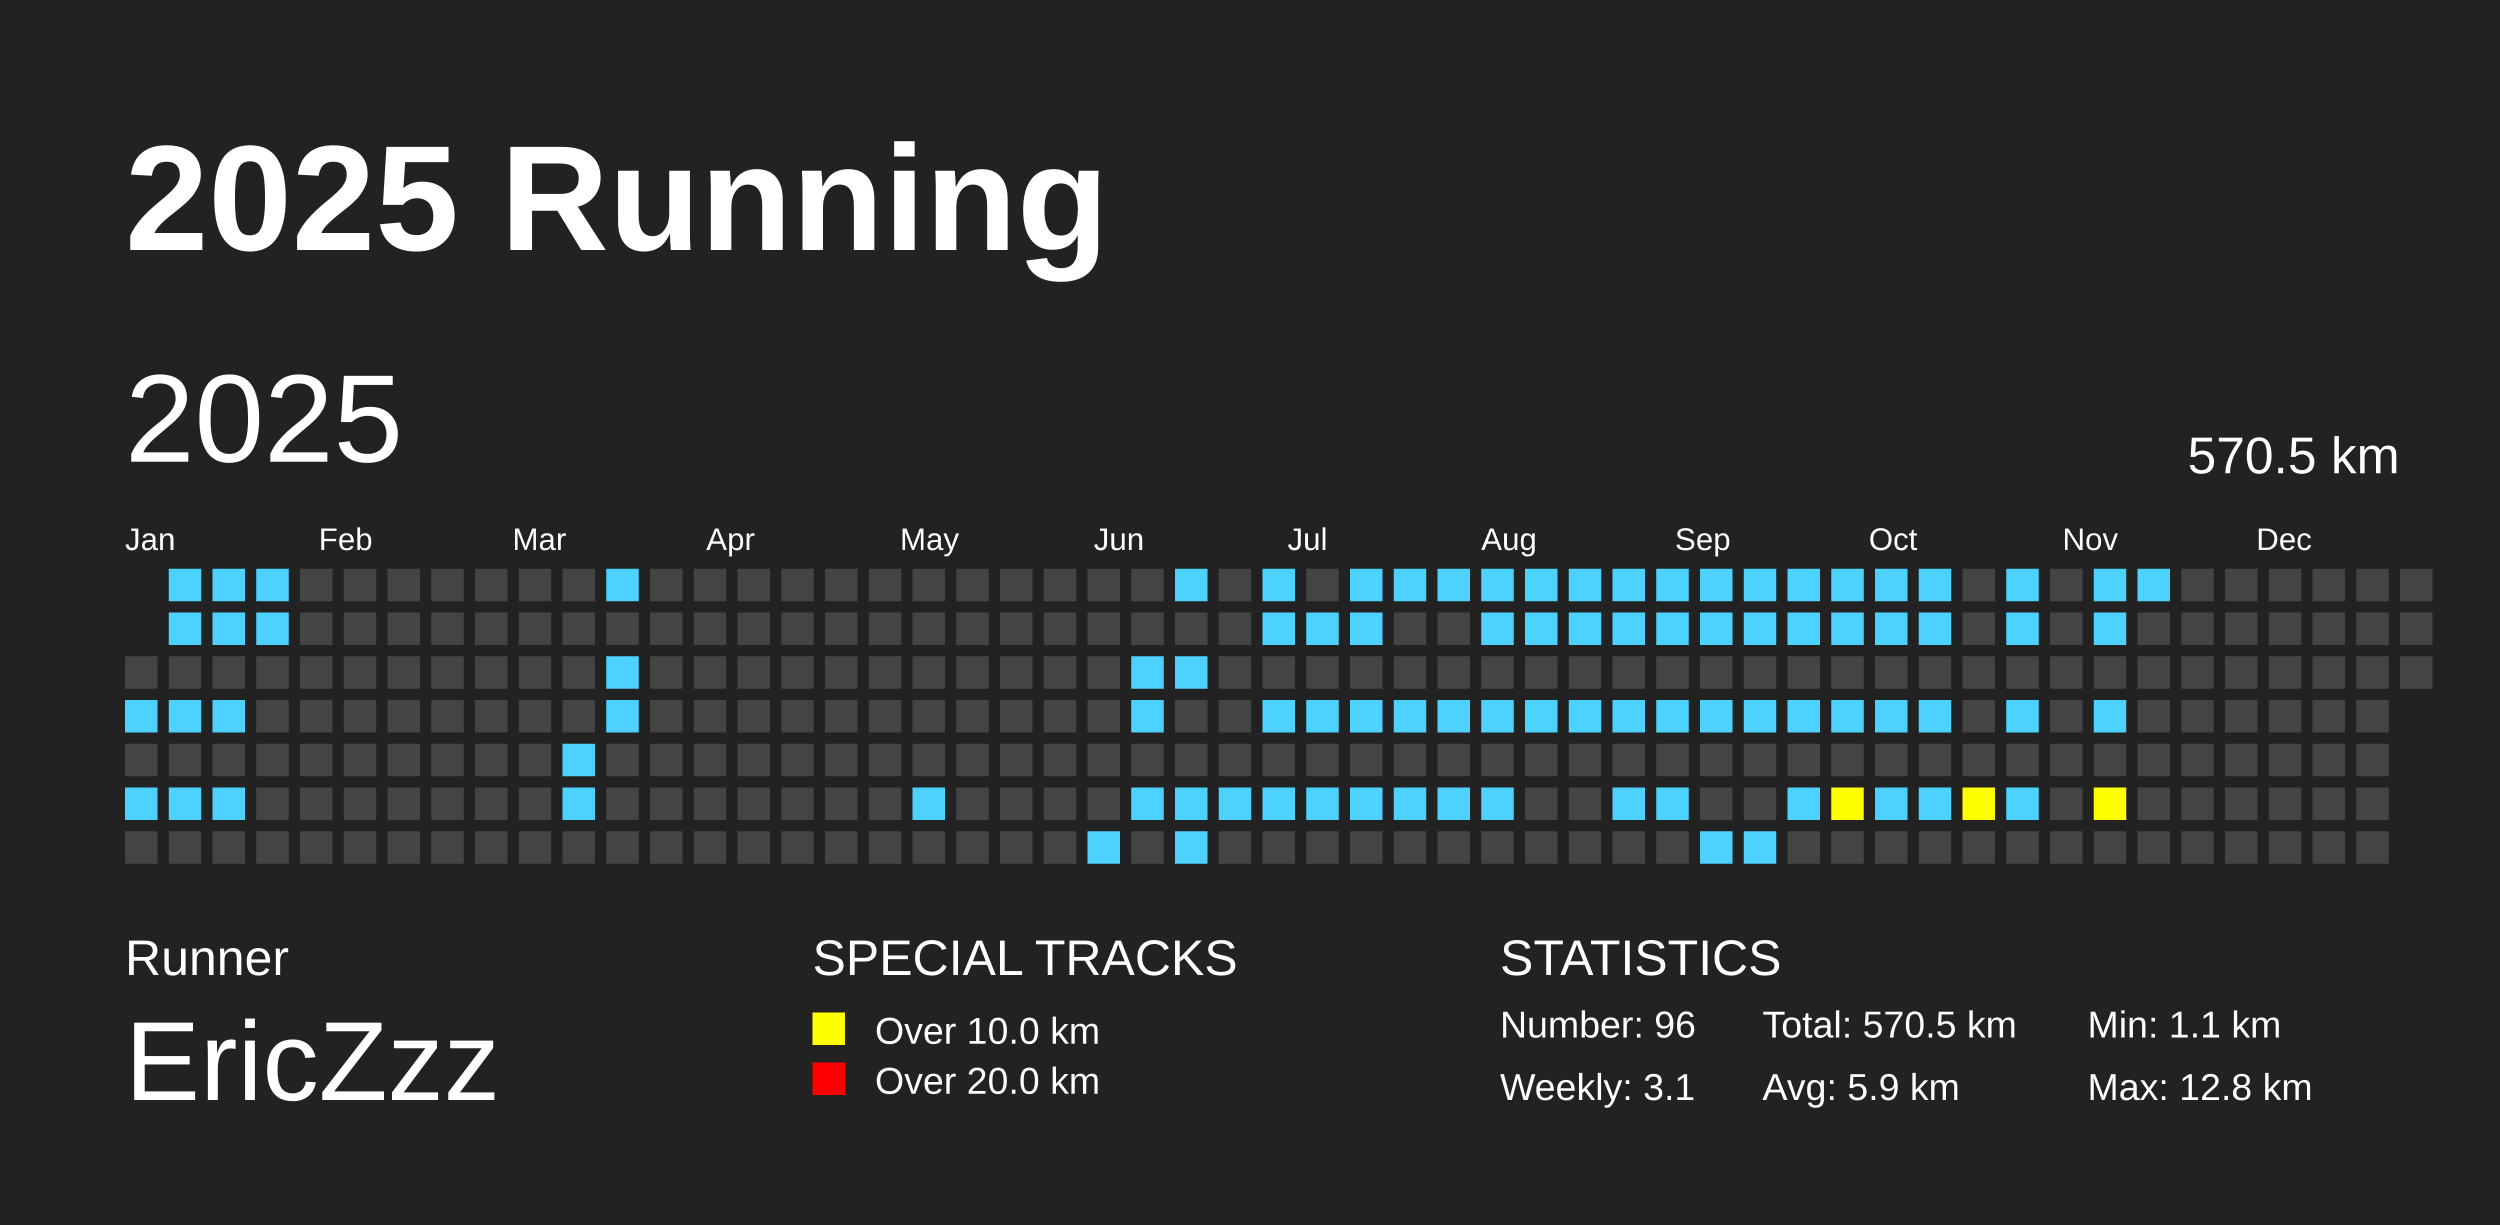
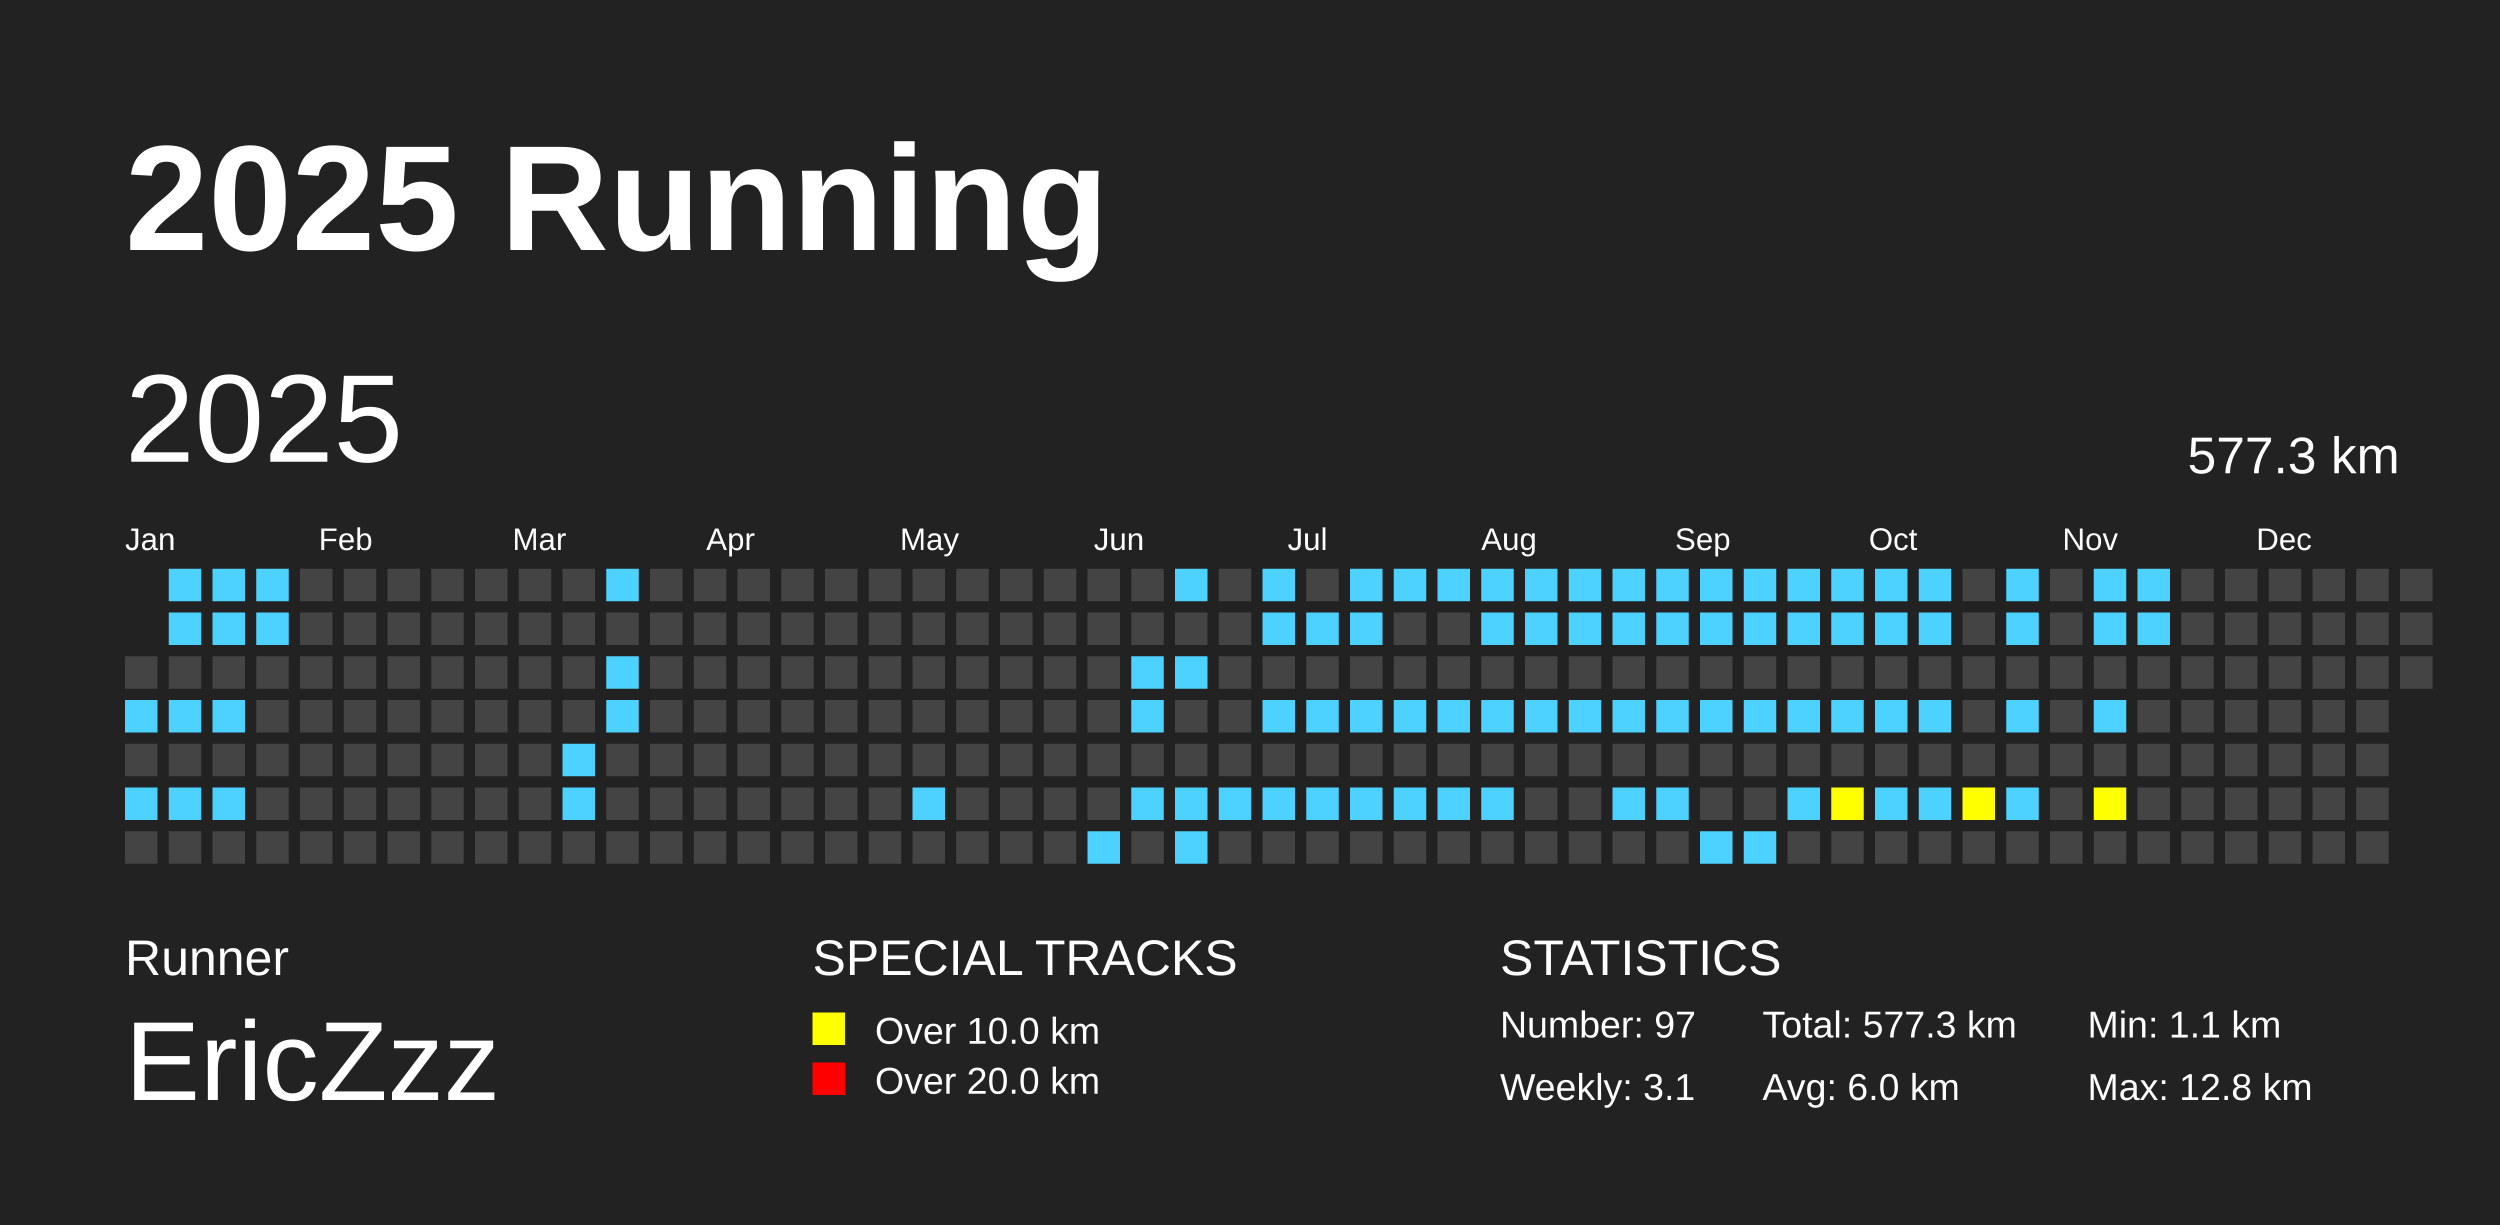
<svg xmlns="http://www.w3.org/2000/svg" baseProfile="full" height="98mm" version="1.1" viewBox="0,0,200,98" width="200mm">
  <defs />
  <rect fill="#222222" height="98" width="200" x="0" y="0" />
  <text fill="#FFFFFF" style="font-size:12px; font-family:Arial; font-weight:bold;" x="10" y="20">2025 Running</text>
  <text fill="#FFFFFF" style="font-size:4px; font-family:Arial" x="10" y="78">Runner</text>
  <text fill="#FFFFFF" style="font-size:9px; font-family:Arial" x="10" y="88">EricZzz</text>
  <text fill="#FFFFFF" style="font-size:4px; font-family:Arial" x="65" y="78">SPECIAL TRACKS</text>
  <rect fill="yellow" height="2.6" width="2.6" x="65" y="81" />
  <text fill="#FFFFFF" style="font-size:3px; font-family:Arial" x="70" y="83.5">Over 10.0 km</text>
  <rect fill="red" height="2.6" width="2.6" x="65" y="85" />
  <text fill="#FFFFFF" style="font-size:3px; font-family:Arial" x="70" y="87.5">Over 20.0 km</text>
  <text fill="#FFFFFF" style="font-size:4px; font-family:Arial" x="120" y="78">STATISTICS</text>
-   <text fill="#FFFFFF" style="font-size:3px; font-family:Arial" x="120" y="83">Number: 96</text>
+   <text fill="#FFFFFF" style="font-size:3px; font-family:Arial" x="120" y="83">Number: 97</text>
  <text fill="#FFFFFF" style="font-size:3px; font-family:Arial" x="120" y="88">Weekly: 3.1</text>
-   <text fill="#FFFFFF" style="font-size:3px; font-family:Arial" x="141" y="83">Total: 570.5 km</text>
-   <text fill="#FFFFFF" style="font-size:3px; font-family:Arial" x="141" y="88">Avg: 5.9 km</text>
+   <text fill="#FFFFFF" style="font-size:3px; font-family:Arial" x="141" y="83">Total: 577.3 km</text>
+   <text fill="#FFFFFF" style="font-size:3px; font-family:Arial" x="141" y="88">Avg: 6.0 km</text>
  <text fill="#FFFFFF" style="font-size:3px; font-family:Arial" x="167" y="83">Min: 1.1 km</text>
  <text fill="#FFFFFF" style="font-size:3px; font-family:Arial" x="167" y="88">Max: 12.8 km</text>
  <text dominant-baseline="hanging" fill="#FFFFFF" style="font-size:10.0px; font-family:Arial;" x="10" y="30">2025</text>
-   <text dominant-baseline="hanging" fill="#FFFFFF" style="font-size:4.125px; font-family:Arial;" x="175" y="35">570.5 km</text>
+   <text dominant-baseline="hanging" fill="#FFFFFF" style="font-size:4.125px; font-family:Arial;" x="175" y="35">577.3 km</text>
  <text fill="#FFFFFF" style="font-size:2.5px; font-family:Arial" x="10.0" y="44">Jan</text>
  <text fill="#FFFFFF" style="font-size:2.5px; font-family:Arial" x="25.5" y="44">Feb</text>
  <text fill="#FFFFFF" style="font-size:2.5px; font-family:Arial" x="41.0" y="44">Mar</text>
  <text fill="#FFFFFF" style="font-size:2.5px; font-family:Arial" x="56.5" y="44">Apr</text>
  <text fill="#FFFFFF" style="font-size:2.5px; font-family:Arial" x="72.0" y="44">May</text>
  <text fill="#FFFFFF" style="font-size:2.5px; font-family:Arial" x="87.5" y="44">Jun</text>
  <text fill="#FFFFFF" style="font-size:2.5px; font-family:Arial" x="103.0" y="44">Jul</text>
  <text fill="#FFFFFF" style="font-size:2.5px; font-family:Arial" x="118.5" y="44">Aug</text>
  <text fill="#FFFFFF" style="font-size:2.5px; font-family:Arial" x="134.0" y="44">Sep</text>
  <text fill="#FFFFFF" style="font-size:2.5px; font-family:Arial" x="149.5" y="44">Oct</text>
  <text fill="#FFFFFF" style="font-size:2.5px; font-family:Arial" x="165.0" y="44">Nov</text>
  <text fill="#FFFFFF" style="font-size:2.5px; font-family:Arial" x="180.5" y="44">Dec</text>
  <rect fill="#444444" height="2.6" width="2.6" x="10.0" y="52.5" />
  <rect fill="#4DD2FF" height="2.6" width="2.6" x="10.0" y="56.0" />
  <rect fill="#444444" height="2.6" width="2.6" x="10.0" y="59.5" />
  <rect fill="#4DD2FF" height="2.6" width="2.6" x="10.0" y="63.0" />
  <rect fill="#444444" height="2.6" width="2.6" x="10.0" y="66.5" />
  <rect fill="#4DD2FF" height="2.6" width="2.6" x="13.5" y="45.5" />
  <rect fill="#4DD2FF" height="2.6" width="2.6" x="13.5" y="49.0" />
  <rect fill="#444444" height="2.6" width="2.6" x="13.5" y="52.5" />
  <rect fill="#4DD2FF" height="2.6" width="2.6" x="13.5" y="56.0" />
  <rect fill="#444444" height="2.6" width="2.6" x="13.5" y="59.5" />
  <rect fill="#4DD2FF" height="2.6" width="2.6" x="13.5" y="63.0" />
  <rect fill="#444444" height="2.6" width="2.6" x="13.5" y="66.5" />
  <rect fill="#4DD2FF" height="2.6" width="2.6" x="17.0" y="45.5" />
  <rect fill="#4DD2FF" height="2.6" width="2.6" x="17.0" y="49.0" />
  <rect fill="#444444" height="2.6" width="2.6" x="17.0" y="52.5" />
  <rect fill="#4DD2FF" height="2.6" width="2.6" x="17.0" y="56.0" />
  <rect fill="#444444" height="2.6" width="2.6" x="17.0" y="59.5" />
  <rect fill="#4DD2FF" height="2.6" width="2.6" x="17.0" y="63.0" />
  <rect fill="#444444" height="2.6" width="2.6" x="17.0" y="66.5" />
  <rect fill="#4DD2FF" height="2.6" width="2.6" x="20.5" y="45.5" />
  <rect fill="#4DD2FF" height="2.6" width="2.6" x="20.5" y="49.0" />
  <rect fill="#444444" height="2.6" width="2.6" x="20.5" y="52.5" />
  <rect fill="#444444" height="2.6" width="2.6" x="20.5" y="56.0" />
  <rect fill="#444444" height="2.6" width="2.6" x="20.5" y="59.5" />
  <rect fill="#444444" height="2.6" width="2.6" x="20.5" y="63.0" />
  <rect fill="#444444" height="2.6" width="2.6" x="20.5" y="66.5" />
  <rect fill="#444444" height="2.6" width="2.6" x="24.0" y="45.5" />
  <rect fill="#444444" height="2.6" width="2.6" x="24.0" y="49.0" />
  <rect fill="#444444" height="2.6" width="2.6" x="24.0" y="52.5" />
  <rect fill="#444444" height="2.6" width="2.6" x="24.0" y="56.0" />
  <rect fill="#444444" height="2.6" width="2.6" x="24.0" y="59.5" />
  <rect fill="#444444" height="2.6" width="2.6" x="24.0" y="63.0" />
  <rect fill="#444444" height="2.6" width="2.6" x="24.0" y="66.5" />
  <rect fill="#444444" height="2.6" width="2.6" x="27.5" y="45.5" />
  <rect fill="#444444" height="2.6" width="2.6" x="27.5" y="49.0" />
  <rect fill="#444444" height="2.6" width="2.6" x="27.5" y="52.5" />
  <rect fill="#444444" height="2.6" width="2.6" x="27.5" y="56.0" />
  <rect fill="#444444" height="2.6" width="2.6" x="27.5" y="59.5" />
  <rect fill="#444444" height="2.6" width="2.6" x="27.5" y="63.0" />
  <rect fill="#444444" height="2.6" width="2.6" x="27.5" y="66.5" />
  <rect fill="#444444" height="2.6" width="2.6" x="31.0" y="45.5" />
  <rect fill="#444444" height="2.6" width="2.6" x="31.0" y="49.0" />
  <rect fill="#444444" height="2.6" width="2.6" x="31.0" y="52.5" />
  <rect fill="#444444" height="2.6" width="2.6" x="31.0" y="56.0" />
  <rect fill="#444444" height="2.6" width="2.6" x="31.0" y="59.5" />
  <rect fill="#444444" height="2.6" width="2.6" x="31.0" y="63.0" />
  <rect fill="#444444" height="2.6" width="2.6" x="31.0" y="66.5" />
  <rect fill="#444444" height="2.6" width="2.6" x="34.5" y="45.5" />
  <rect fill="#444444" height="2.6" width="2.6" x="34.5" y="49.0" />
  <rect fill="#444444" height="2.6" width="2.6" x="34.5" y="52.5" />
  <rect fill="#444444" height="2.6" width="2.6" x="34.5" y="56.0" />
  <rect fill="#444444" height="2.6" width="2.6" x="34.5" y="59.5" />
  <rect fill="#444444" height="2.6" width="2.6" x="34.5" y="63.0" />
  <rect fill="#444444" height="2.6" width="2.6" x="34.5" y="66.5" />
  <rect fill="#444444" height="2.6" width="2.6" x="38.0" y="45.5" />
  <rect fill="#444444" height="2.6" width="2.6" x="38.0" y="49.0" />
  <rect fill="#444444" height="2.6" width="2.6" x="38.0" y="52.5" />
  <rect fill="#444444" height="2.6" width="2.6" x="38.0" y="56.0" />
  <rect fill="#444444" height="2.6" width="2.6" x="38.0" y="59.5" />
  <rect fill="#444444" height="2.6" width="2.6" x="38.0" y="63.0" />
  <rect fill="#444444" height="2.6" width="2.6" x="38.0" y="66.5" />
  <rect fill="#444444" height="2.6" width="2.6" x="41.5" y="45.5" />
  <rect fill="#444444" height="2.6" width="2.6" x="41.5" y="49.0" />
  <rect fill="#444444" height="2.6" width="2.6" x="41.5" y="52.5" />
  <rect fill="#444444" height="2.6" width="2.6" x="41.5" y="56.0" />
  <rect fill="#444444" height="2.6" width="2.6" x="41.5" y="59.5" />
  <rect fill="#444444" height="2.6" width="2.6" x="41.5" y="63.0" />
  <rect fill="#444444" height="2.6" width="2.6" x="41.5" y="66.5" />
  <rect fill="#444444" height="2.6" width="2.6" x="45.0" y="45.5" />
  <rect fill="#444444" height="2.6" width="2.6" x="45.0" y="49.0" />
  <rect fill="#444444" height="2.6" width="2.6" x="45.0" y="52.5" />
  <rect fill="#444444" height="2.6" width="2.6" x="45.0" y="56.0" />
  <rect fill="#4DD2FF" height="2.6" width="2.6" x="45.0" y="59.5" />
  <rect fill="#4DD2FF" height="2.6" width="2.6" x="45.0" y="63.0" />
  <rect fill="#444444" height="2.6" width="2.6" x="45.0" y="66.5" />
  <rect fill="#4DD2FF" height="2.6" width="2.6" x="48.5" y="45.5" />
  <rect fill="#444444" height="2.6" width="2.6" x="48.5" y="49.0" />
  <rect fill="#4DD2FF" height="2.6" width="2.6" x="48.5" y="52.5" />
  <rect fill="#4DD2FF" height="2.6" width="2.6" x="48.5" y="56.0" />
  <rect fill="#444444" height="2.6" width="2.6" x="48.5" y="59.5" />
  <rect fill="#444444" height="2.6" width="2.6" x="48.5" y="63.0" />
  <rect fill="#444444" height="2.6" width="2.6" x="48.5" y="66.5" />
  <rect fill="#444444" height="2.6" width="2.6" x="52.0" y="45.5" />
  <rect fill="#444444" height="2.6" width="2.6" x="52.0" y="49.0" />
  <rect fill="#444444" height="2.6" width="2.6" x="52.0" y="52.5" />
  <rect fill="#444444" height="2.6" width="2.6" x="52.0" y="56.0" />
  <rect fill="#444444" height="2.6" width="2.6" x="52.0" y="59.5" />
  <rect fill="#444444" height="2.6" width="2.6" x="52.0" y="63.0" />
  <rect fill="#444444" height="2.6" width="2.6" x="52.0" y="66.5" />
  <rect fill="#444444" height="2.6" width="2.6" x="55.5" y="45.5" />
  <rect fill="#444444" height="2.6" width="2.6" x="55.5" y="49.0" />
  <rect fill="#444444" height="2.6" width="2.6" x="55.5" y="52.5" />
  <rect fill="#444444" height="2.6" width="2.6" x="55.5" y="56.0" />
  <rect fill="#444444" height="2.6" width="2.6" x="55.5" y="59.5" />
  <rect fill="#444444" height="2.6" width="2.6" x="55.5" y="63.0" />
  <rect fill="#444444" height="2.6" width="2.6" x="55.5" y="66.5" />
  <rect fill="#444444" height="2.6" width="2.6" x="59.0" y="45.5" />
  <rect fill="#444444" height="2.6" width="2.6" x="59.0" y="49.0" />
  <rect fill="#444444" height="2.6" width="2.6" x="59.0" y="52.5" />
  <rect fill="#444444" height="2.6" width="2.6" x="59.0" y="56.0" />
  <rect fill="#444444" height="2.6" width="2.6" x="59.0" y="59.5" />
  <rect fill="#444444" height="2.6" width="2.6" x="59.0" y="63.0" />
  <rect fill="#444444" height="2.6" width="2.6" x="59.0" y="66.5" />
  <rect fill="#444444" height="2.6" width="2.6" x="62.5" y="45.5" />
  <rect fill="#444444" height="2.6" width="2.6" x="62.5" y="49.0" />
  <rect fill="#444444" height="2.6" width="2.6" x="62.5" y="52.5" />
  <rect fill="#444444" height="2.6" width="2.6" x="62.5" y="56.0" />
  <rect fill="#444444" height="2.6" width="2.6" x="62.5" y="59.5" />
  <rect fill="#444444" height="2.6" width="2.6" x="62.5" y="63.0" />
  <rect fill="#444444" height="2.6" width="2.6" x="62.5" y="66.5" />
  <rect fill="#444444" height="2.6" width="2.6" x="66.0" y="45.5" />
  <rect fill="#444444" height="2.6" width="2.6" x="66.0" y="49.0" />
  <rect fill="#444444" height="2.6" width="2.6" x="66.0" y="52.5" />
  <rect fill="#444444" height="2.6" width="2.6" x="66.0" y="56.0" />
  <rect fill="#444444" height="2.6" width="2.6" x="66.0" y="59.5" />
  <rect fill="#444444" height="2.6" width="2.6" x="66.0" y="63.0" />
  <rect fill="#444444" height="2.6" width="2.6" x="66.0" y="66.5" />
  <rect fill="#444444" height="2.6" width="2.6" x="69.5" y="45.5" />
  <rect fill="#444444" height="2.6" width="2.6" x="69.5" y="49.0" />
  <rect fill="#444444" height="2.6" width="2.6" x="69.5" y="52.5" />
  <rect fill="#444444" height="2.6" width="2.6" x="69.5" y="56.0" />
  <rect fill="#444444" height="2.6" width="2.6" x="69.5" y="59.5" />
  <rect fill="#444444" height="2.6" width="2.6" x="69.5" y="63.0" />
  <rect fill="#444444" height="2.6" width="2.6" x="69.5" y="66.5" />
  <rect fill="#444444" height="2.6" width="2.6" x="73.0" y="45.5" />
  <rect fill="#444444" height="2.6" width="2.6" x="73.0" y="49.0" />
  <rect fill="#444444" height="2.6" width="2.6" x="73.0" y="52.5" />
  <rect fill="#444444" height="2.6" width="2.6" x="73.0" y="56.0" />
  <rect fill="#444444" height="2.6" width="2.6" x="73.0" y="59.5" />
  <rect fill="#4DD2FF" height="2.6" width="2.6" x="73.0" y="63.0" />
  <rect fill="#444444" height="2.6" width="2.6" x="73.0" y="66.5" />
  <rect fill="#444444" height="2.6" width="2.6" x="76.5" y="45.5" />
  <rect fill="#444444" height="2.6" width="2.6" x="76.5" y="49.0" />
  <rect fill="#444444" height="2.6" width="2.6" x="76.5" y="52.5" />
  <rect fill="#444444" height="2.6" width="2.6" x="76.5" y="56.0" />
  <rect fill="#444444" height="2.6" width="2.6" x="76.5" y="59.5" />
  <rect fill="#444444" height="2.6" width="2.6" x="76.5" y="63.0" />
  <rect fill="#444444" height="2.6" width="2.6" x="76.5" y="66.5" />
  <rect fill="#444444" height="2.6" width="2.6" x="80.0" y="45.5" />
  <rect fill="#444444" height="2.6" width="2.6" x="80.0" y="49.0" />
  <rect fill="#444444" height="2.6" width="2.6" x="80.0" y="52.5" />
  <rect fill="#444444" height="2.6" width="2.6" x="80.0" y="56.0" />
  <rect fill="#444444" height="2.6" width="2.6" x="80.0" y="59.5" />
  <rect fill="#444444" height="2.6" width="2.6" x="80.0" y="63.0" />
  <rect fill="#444444" height="2.6" width="2.6" x="80.0" y="66.5" />
  <rect fill="#444444" height="2.6" width="2.6" x="83.5" y="45.5" />
  <rect fill="#444444" height="2.6" width="2.6" x="83.5" y="49.0" />
  <rect fill="#444444" height="2.6" width="2.6" x="83.5" y="52.5" />
  <rect fill="#444444" height="2.6" width="2.6" x="83.5" y="56.0" />
  <rect fill="#444444" height="2.6" width="2.6" x="83.5" y="59.5" />
  <rect fill="#444444" height="2.6" width="2.6" x="83.5" y="63.0" />
  <rect fill="#444444" height="2.6" width="2.6" x="83.5" y="66.5" />
  <rect fill="#444444" height="2.6" width="2.6" x="87.0" y="45.5" />
  <rect fill="#444444" height="2.6" width="2.6" x="87.0" y="49.0" />
  <rect fill="#444444" height="2.6" width="2.6" x="87.0" y="52.5" />
  <rect fill="#444444" height="2.6" width="2.6" x="87.0" y="56.0" />
  <rect fill="#444444" height="2.6" width="2.6" x="87.0" y="59.5" />
  <rect fill="#444444" height="2.6" width="2.6" x="87.0" y="63.0" />
  <rect fill="#4DD2FF" height="2.6" width="2.6" x="87.0" y="66.5" />
  <rect fill="#444444" height="2.6" width="2.6" x="90.5" y="45.5" />
  <rect fill="#444444" height="2.6" width="2.6" x="90.5" y="49.0" />
  <rect fill="#4DD2FF" height="2.6" width="2.6" x="90.5" y="52.5" />
  <rect fill="#4DD2FF" height="2.6" width="2.6" x="90.5" y="56.0" />
  <rect fill="#444444" height="2.6" width="2.6" x="90.5" y="59.5" />
  <rect fill="#4DD2FF" height="2.6" width="2.6" x="90.5" y="63.0" />
  <rect fill="#444444" height="2.6" width="2.6" x="90.5" y="66.5" />
  <rect fill="#4DD2FF" height="2.6" width="2.6" x="94.0" y="45.5" />
  <rect fill="#444444" height="2.6" width="2.6" x="94.0" y="49.0" />
  <rect fill="#4DD2FF" height="2.6" width="2.6" x="94.0" y="52.5" />
  <rect fill="#444444" height="2.6" width="2.6" x="94.0" y="56.0" />
  <rect fill="#444444" height="2.6" width="2.6" x="94.0" y="59.5" />
  <rect fill="#4DD2FF" height="2.6" width="2.6" x="94.0" y="63.0" />
  <rect fill="#4DD2FF" height="2.6" width="2.6" x="94.0" y="66.5" />
  <rect fill="#444444" height="2.6" width="2.6" x="97.5" y="45.5" />
  <rect fill="#444444" height="2.6" width="2.6" x="97.5" y="49.0" />
  <rect fill="#444444" height="2.6" width="2.6" x="97.5" y="52.5" />
  <rect fill="#444444" height="2.6" width="2.6" x="97.5" y="56.0" />
  <rect fill="#444444" height="2.6" width="2.6" x="97.5" y="59.5" />
  <rect fill="#4DD2FF" height="2.6" width="2.6" x="97.5" y="63.0" />
  <rect fill="#444444" height="2.6" width="2.6" x="97.5" y="66.5" />
  <rect fill="#4DD2FF" height="2.6" width="2.6" x="101.0" y="45.5" />
  <rect fill="#4DD2FF" height="2.6" width="2.6" x="101.0" y="49.0" />
  <rect fill="#444444" height="2.6" width="2.6" x="101.0" y="52.5" />
  <rect fill="#4DD2FF" height="2.6" width="2.6" x="101.0" y="56.0" />
  <rect fill="#444444" height="2.6" width="2.6" x="101.0" y="59.5" />
  <rect fill="#4DD2FF" height="2.6" width="2.6" x="101.0" y="63.0" />
  <rect fill="#444444" height="2.6" width="2.6" x="101.0" y="66.5" />
  <rect fill="#444444" height="2.6" width="2.6" x="104.5" y="45.5" />
  <rect fill="#4DD2FF" height="2.6" width="2.6" x="104.5" y="49.0" />
  <rect fill="#444444" height="2.6" width="2.6" x="104.5" y="52.5" />
  <rect fill="#4DD2FF" height="2.6" width="2.6" x="104.5" y="56.0" />
  <rect fill="#444444" height="2.6" width="2.6" x="104.5" y="59.5" />
  <rect fill="#4DD2FF" height="2.6" width="2.6" x="104.5" y="63.0" />
  <rect fill="#444444" height="2.6" width="2.6" x="104.5" y="66.5" />
  <rect fill="#4DD2FF" height="2.6" width="2.6" x="108.0" y="45.5" />
  <rect fill="#4DD2FF" height="2.6" width="2.6" x="108.0" y="49.0" />
  <rect fill="#444444" height="2.6" width="2.6" x="108.0" y="52.5" />
  <rect fill="#4DD2FF" height="2.6" width="2.6" x="108.0" y="56.0" />
  <rect fill="#444444" height="2.6" width="2.6" x="108.0" y="59.5" />
  <rect fill="#4DD2FF" height="2.6" width="2.6" x="108.0" y="63.0" />
  <rect fill="#444444" height="2.6" width="2.6" x="108.0" y="66.5" />
  <rect fill="#4DD2FF" height="2.6" width="2.6" x="111.5" y="45.5" />
  <rect fill="#444444" height="2.6" width="2.6" x="111.5" y="49.0" />
  <rect fill="#444444" height="2.6" width="2.6" x="111.5" y="52.5" />
  <rect fill="#4DD2FF" height="2.6" width="2.6" x="111.5" y="56.0" />
  <rect fill="#444444" height="2.6" width="2.6" x="111.5" y="59.5" />
  <rect fill="#4DD2FF" height="2.6" width="2.6" x="111.5" y="63.0" />
  <rect fill="#444444" height="2.6" width="2.6" x="111.5" y="66.5" />
  <rect fill="#4DD2FF" height="2.6" width="2.6" x="115.0" y="45.5" />
  <rect fill="#444444" height="2.6" width="2.6" x="115.0" y="49.0" />
  <rect fill="#444444" height="2.6" width="2.6" x="115.0" y="52.5" />
  <rect fill="#4DD2FF" height="2.6" width="2.6" x="115.0" y="56.0" />
  <rect fill="#444444" height="2.6" width="2.6" x="115.0" y="59.5" />
  <rect fill="#4DD2FF" height="2.6" width="2.6" x="115.0" y="63.0" />
  <rect fill="#444444" height="2.6" width="2.6" x="115.0" y="66.5" />
  <rect fill="#4DD2FF" height="2.6" width="2.6" x="118.5" y="45.5" />
  <rect fill="#4DD2FF" height="2.6" width="2.6" x="118.5" y="49.0" />
  <rect fill="#444444" height="2.6" width="2.6" x="118.5" y="52.5" />
  <rect fill="#4DD2FF" height="2.6" width="2.6" x="118.5" y="56.0" />
  <rect fill="#444444" height="2.6" width="2.6" x="118.5" y="59.5" />
  <rect fill="#4DD2FF" height="2.6" width="2.6" x="118.5" y="63.0" />
  <rect fill="#444444" height="2.6" width="2.6" x="118.5" y="66.5" />
  <rect fill="#4DD2FF" height="2.6" width="2.6" x="122.0" y="45.5" />
  <rect fill="#4DD2FF" height="2.6" width="2.6" x="122.0" y="49.0" />
  <rect fill="#444444" height="2.6" width="2.6" x="122.0" y="52.5" />
  <rect fill="#4DD2FF" height="2.6" width="2.6" x="122.0" y="56.0" />
  <rect fill="#444444" height="2.6" width="2.6" x="122.0" y="59.5" />
  <rect fill="#444444" height="2.6" width="2.6" x="122.0" y="63.0" />
  <rect fill="#444444" height="2.6" width="2.6" x="122.0" y="66.5" />
  <rect fill="#4DD2FF" height="2.6" width="2.6" x="125.5" y="45.5" />
  <rect fill="#4DD2FF" height="2.6" width="2.6" x="125.5" y="49.0" />
  <rect fill="#444444" height="2.6" width="2.6" x="125.5" y="52.5" />
  <rect fill="#4DD2FF" height="2.6" width="2.6" x="125.5" y="56.0" />
  <rect fill="#444444" height="2.6" width="2.6" x="125.5" y="59.5" />
  <rect fill="#444444" height="2.6" width="2.6" x="125.5" y="63.0" />
  <rect fill="#444444" height="2.6" width="2.6" x="125.5" y="66.5" />
  <rect fill="#4DD2FF" height="2.6" width="2.6" x="129.0" y="45.5" />
  <rect fill="#4DD2FF" height="2.6" width="2.6" x="129.0" y="49.0" />
  <rect fill="#444444" height="2.6" width="2.6" x="129.0" y="52.5" />
  <rect fill="#4DD2FF" height="2.6" width="2.6" x="129.0" y="56.0" />
  <rect fill="#444444" height="2.6" width="2.6" x="129.0" y="59.5" />
  <rect fill="#4DD2FF" height="2.6" width="2.6" x="129.0" y="63.0" />
  <rect fill="#444444" height="2.6" width="2.6" x="129.0" y="66.5" />
  <rect fill="#4DD2FF" height="2.6" width="2.6" x="132.5" y="45.5" />
  <rect fill="#4DD2FF" height="2.6" width="2.6" x="132.5" y="49.0" />
  <rect fill="#444444" height="2.6" width="2.6" x="132.5" y="52.5" />
  <rect fill="#4DD2FF" height="2.6" width="2.6" x="132.5" y="56.0" />
  <rect fill="#444444" height="2.6" width="2.6" x="132.5" y="59.5" />
  <rect fill="#4DD2FF" height="2.6" width="2.6" x="132.5" y="63.0" />
  <rect fill="#444444" height="2.6" width="2.6" x="132.5" y="66.5" />
  <rect fill="#4DD2FF" height="2.6" width="2.6" x="136.0" y="45.5" />
  <rect fill="#4DD2FF" height="2.6" width="2.6" x="136.0" y="49.0" />
  <rect fill="#444444" height="2.6" width="2.6" x="136.0" y="52.5" />
  <rect fill="#4DD2FF" height="2.6" width="2.6" x="136.0" y="56.0" />
  <rect fill="#444444" height="2.6" width="2.6" x="136.0" y="59.5" />
  <rect fill="#444444" height="2.6" width="2.6" x="136.0" y="63.0" />
  <rect fill="#4DD2FF" height="2.6" width="2.6" x="136.0" y="66.5" />
  <rect fill="#4DD2FF" height="2.6" width="2.6" x="139.5" y="45.5" />
  <rect fill="#4DD2FF" height="2.6" width="2.6" x="139.5" y="49.0" />
  <rect fill="#444444" height="2.6" width="2.6" x="139.5" y="52.5" />
  <rect fill="#4DD2FF" height="2.6" width="2.6" x="139.5" y="56.0" />
  <rect fill="#444444" height="2.6" width="2.6" x="139.5" y="59.5" />
  <rect fill="#444444" height="2.6" width="2.6" x="139.5" y="63.0" />
  <rect fill="#4DD2FF" height="2.6" width="2.6" x="139.5" y="66.5" />
  <rect fill="#4DD2FF" height="2.6" width="2.6" x="143.0" y="45.5" />
  <rect fill="#4DD2FF" height="2.6" width="2.6" x="143.0" y="49.0" />
  <rect fill="#444444" height="2.6" width="2.6" x="143.0" y="52.5" />
  <rect fill="#4DD2FF" height="2.6" width="2.6" x="143.0" y="56.0" />
  <rect fill="#444444" height="2.6" width="2.6" x="143.0" y="59.5" />
  <rect fill="#4DD2FF" height="2.6" width="2.6" x="143.0" y="63.0" />
  <rect fill="#444444" height="2.6" width="2.6" x="143.0" y="66.5" />
  <rect fill="#4DD2FF" height="2.6" width="2.6" x="146.5" y="45.5" />
  <rect fill="#4DD2FF" height="2.6" width="2.6" x="146.5" y="49.0" />
  <rect fill="#444444" height="2.6" width="2.6" x="146.5" y="52.5" />
  <rect fill="#4DD2FF" height="2.6" width="2.6" x="146.5" y="56.0" />
  <rect fill="#444444" height="2.6" width="2.6" x="146.5" y="59.5" />
  <rect fill="yellow" height="2.6" width="2.6" x="146.5" y="63.0" />
  <rect fill="#444444" height="2.6" width="2.6" x="146.5" y="66.5" />
  <rect fill="#4DD2FF" height="2.6" width="2.6" x="150.0" y="45.5" />
  <rect fill="#4DD2FF" height="2.6" width="2.6" x="150.0" y="49.0" />
  <rect fill="#444444" height="2.6" width="2.6" x="150.0" y="52.5" />
  <rect fill="#4DD2FF" height="2.6" width="2.6" x="150.0" y="56.0" />
  <rect fill="#444444" height="2.6" width="2.6" x="150.0" y="59.5" />
  <rect fill="#4DD2FF" height="2.6" width="2.6" x="150.0" y="63.0" />
  <rect fill="#444444" height="2.6" width="2.6" x="150.0" y="66.5" />
  <rect fill="#4DD2FF" height="2.6" width="2.6" x="153.5" y="45.5" />
  <rect fill="#4DD2FF" height="2.6" width="2.6" x="153.5" y="49.0" />
  <rect fill="#444444" height="2.6" width="2.6" x="153.5" y="52.5" />
  <rect fill="#4DD2FF" height="2.6" width="2.6" x="153.5" y="56.0" />
  <rect fill="#444444" height="2.6" width="2.6" x="153.5" y="59.5" />
  <rect fill="#4DD2FF" height="2.6" width="2.6" x="153.5" y="63.0" />
  <rect fill="#444444" height="2.6" width="2.6" x="153.5" y="66.5" />
  <rect fill="#444444" height="2.6" width="2.6" x="157.0" y="45.5" />
  <rect fill="#444444" height="2.6" width="2.6" x="157.0" y="49.0" />
  <rect fill="#444444" height="2.6" width="2.6" x="157.0" y="52.5" />
  <rect fill="#444444" height="2.6" width="2.6" x="157.0" y="56.0" />
  <rect fill="#444444" height="2.6" width="2.6" x="157.0" y="59.5" />
  <rect fill="yellow" height="2.6" width="2.6" x="157.0" y="63.0" />
  <rect fill="#444444" height="2.6" width="2.6" x="157.0" y="66.5" />
  <rect fill="#4DD2FF" height="2.6" width="2.6" x="160.5" y="45.5" />
  <rect fill="#4DD2FF" height="2.6" width="2.6" x="160.5" y="49.0" />
  <rect fill="#444444" height="2.6" width="2.6" x="160.5" y="52.5" />
  <rect fill="#4DD2FF" height="2.6" width="2.6" x="160.5" y="56.0" />
  <rect fill="#444444" height="2.6" width="2.6" x="160.5" y="59.5" />
  <rect fill="#4DD2FF" height="2.6" width="2.6" x="160.5" y="63.0" />
  <rect fill="#444444" height="2.6" width="2.6" x="160.5" y="66.5" />
  <rect fill="#444444" height="2.6" width="2.6" x="164.0" y="45.5" />
  <rect fill="#444444" height="2.6" width="2.6" x="164.0" y="49.0" />
  <rect fill="#444444" height="2.6" width="2.6" x="164.0" y="52.5" />
  <rect fill="#444444" height="2.6" width="2.6" x="164.0" y="56.0" />
  <rect fill="#444444" height="2.6" width="2.6" x="164.0" y="59.5" />
  <rect fill="#444444" height="2.6" width="2.6" x="164.0" y="63.0" />
  <rect fill="#444444" height="2.6" width="2.6" x="164.0" y="66.5" />
  <rect fill="#4DD2FF" height="2.6" width="2.6" x="167.5" y="45.5" />
  <rect fill="#4DD2FF" height="2.6" width="2.6" x="167.5" y="49.0" />
  <rect fill="#444444" height="2.6" width="2.6" x="167.5" y="52.5" />
  <rect fill="#4DD2FF" height="2.6" width="2.6" x="167.5" y="56.0" />
  <rect fill="#444444" height="2.6" width="2.6" x="167.5" y="59.5" />
  <rect fill="yellow" height="2.6" width="2.6" x="167.5" y="63.0" />
  <rect fill="#444444" height="2.6" width="2.6" x="167.5" y="66.5" />
  <rect fill="#4DD2FF" height="2.6" width="2.6" x="171.0" y="45.5" />
-   <rect fill="#444444" height="2.6" width="2.6" x="171.0" y="49.0" />
+   <rect fill="#4DD2FF" height="2.6" width="2.6" x="171.0" y="49.0" />
  <rect fill="#444444" height="2.6" width="2.6" x="171.0" y="52.5" />
  <rect fill="#444444" height="2.6" width="2.6" x="171.0" y="56.0" />
  <rect fill="#444444" height="2.6" width="2.6" x="171.0" y="59.5" />
  <rect fill="#444444" height="2.6" width="2.6" x="171.0" y="63.0" />
  <rect fill="#444444" height="2.6" width="2.6" x="171.0" y="66.5" />
  <rect fill="#444444" height="2.6" width="2.6" x="174.5" y="45.5" />
  <rect fill="#444444" height="2.6" width="2.6" x="174.5" y="49.0" />
  <rect fill="#444444" height="2.6" width="2.6" x="174.5" y="52.5" />
  <rect fill="#444444" height="2.6" width="2.6" x="174.5" y="56.0" />
  <rect fill="#444444" height="2.6" width="2.6" x="174.5" y="59.5" />
  <rect fill="#444444" height="2.6" width="2.6" x="174.5" y="63.0" />
  <rect fill="#444444" height="2.6" width="2.6" x="174.5" y="66.5" />
  <rect fill="#444444" height="2.6" width="2.6" x="178.0" y="45.5" />
  <rect fill="#444444" height="2.6" width="2.6" x="178.0" y="49.0" />
  <rect fill="#444444" height="2.6" width="2.6" x="178.0" y="52.5" />
  <rect fill="#444444" height="2.6" width="2.6" x="178.0" y="56.0" />
  <rect fill="#444444" height="2.6" width="2.6" x="178.0" y="59.5" />
  <rect fill="#444444" height="2.6" width="2.6" x="178.0" y="63.0" />
  <rect fill="#444444" height="2.6" width="2.6" x="178.0" y="66.5" />
  <rect fill="#444444" height="2.6" width="2.6" x="181.5" y="45.5" />
  <rect fill="#444444" height="2.6" width="2.6" x="181.5" y="49.0" />
  <rect fill="#444444" height="2.6" width="2.6" x="181.5" y="52.5" />
  <rect fill="#444444" height="2.6" width="2.6" x="181.5" y="56.0" />
  <rect fill="#444444" height="2.6" width="2.6" x="181.5" y="59.5" />
  <rect fill="#444444" height="2.6" width="2.6" x="181.5" y="63.0" />
  <rect fill="#444444" height="2.6" width="2.6" x="181.5" y="66.5" />
  <rect fill="#444444" height="2.6" width="2.6" x="185.0" y="45.5" />
  <rect fill="#444444" height="2.6" width="2.6" x="185.0" y="49.0" />
  <rect fill="#444444" height="2.6" width="2.6" x="185.0" y="52.5" />
  <rect fill="#444444" height="2.6" width="2.6" x="185.0" y="56.0" />
  <rect fill="#444444" height="2.6" width="2.6" x="185.0" y="59.5" />
  <rect fill="#444444" height="2.6" width="2.6" x="185.0" y="63.0" />
  <rect fill="#444444" height="2.6" width="2.6" x="185.0" y="66.5" />
  <rect fill="#444444" height="2.6" width="2.6" x="188.5" y="45.5" />
  <rect fill="#444444" height="2.6" width="2.6" x="188.5" y="49.0" />
  <rect fill="#444444" height="2.6" width="2.6" x="188.5" y="52.5" />
  <rect fill="#444444" height="2.6" width="2.6" x="188.5" y="56.0" />
  <rect fill="#444444" height="2.6" width="2.6" x="188.5" y="59.5" />
  <rect fill="#444444" height="2.6" width="2.6" x="188.5" y="63.0" />
  <rect fill="#444444" height="2.6" width="2.6" x="188.5" y="66.5" />
  <rect fill="#444444" height="2.6" width="2.6" x="192.0" y="45.5" />
  <rect fill="#444444" height="2.6" width="2.6" x="192.0" y="49.0" />
  <rect fill="#444444" height="2.6" width="2.6" x="192.0" y="52.5" />
</svg>
